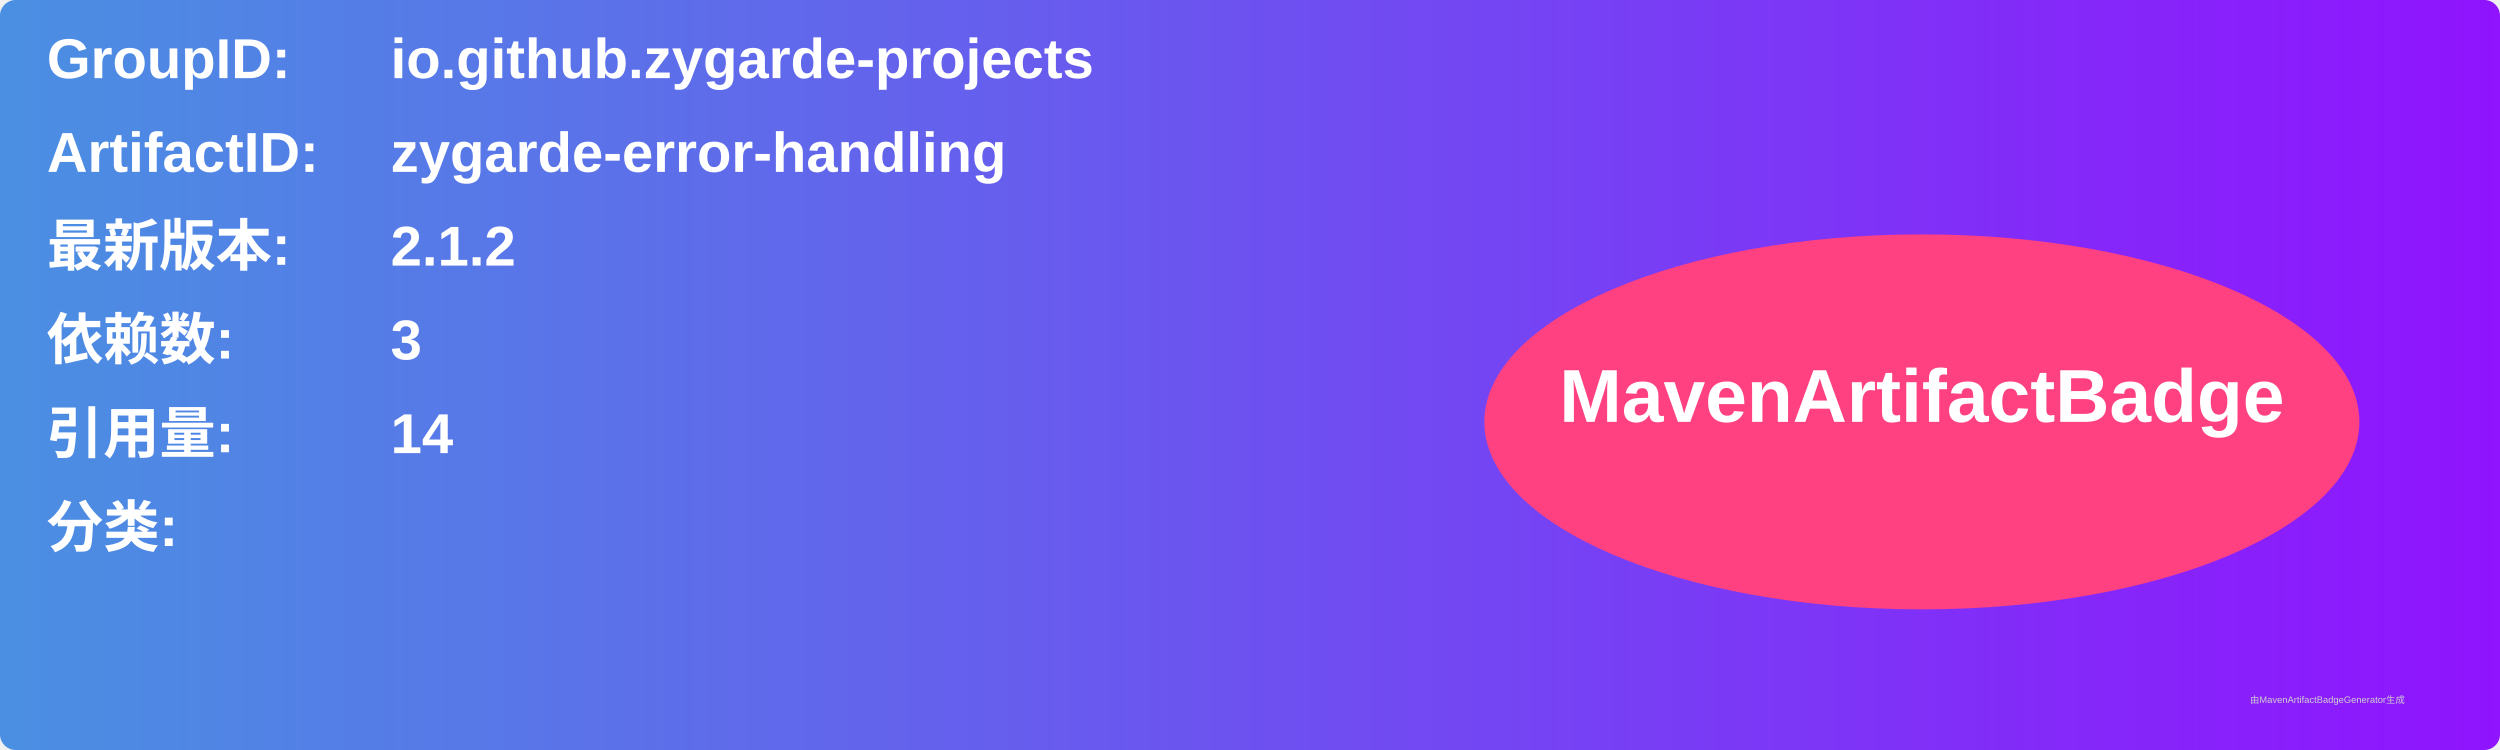
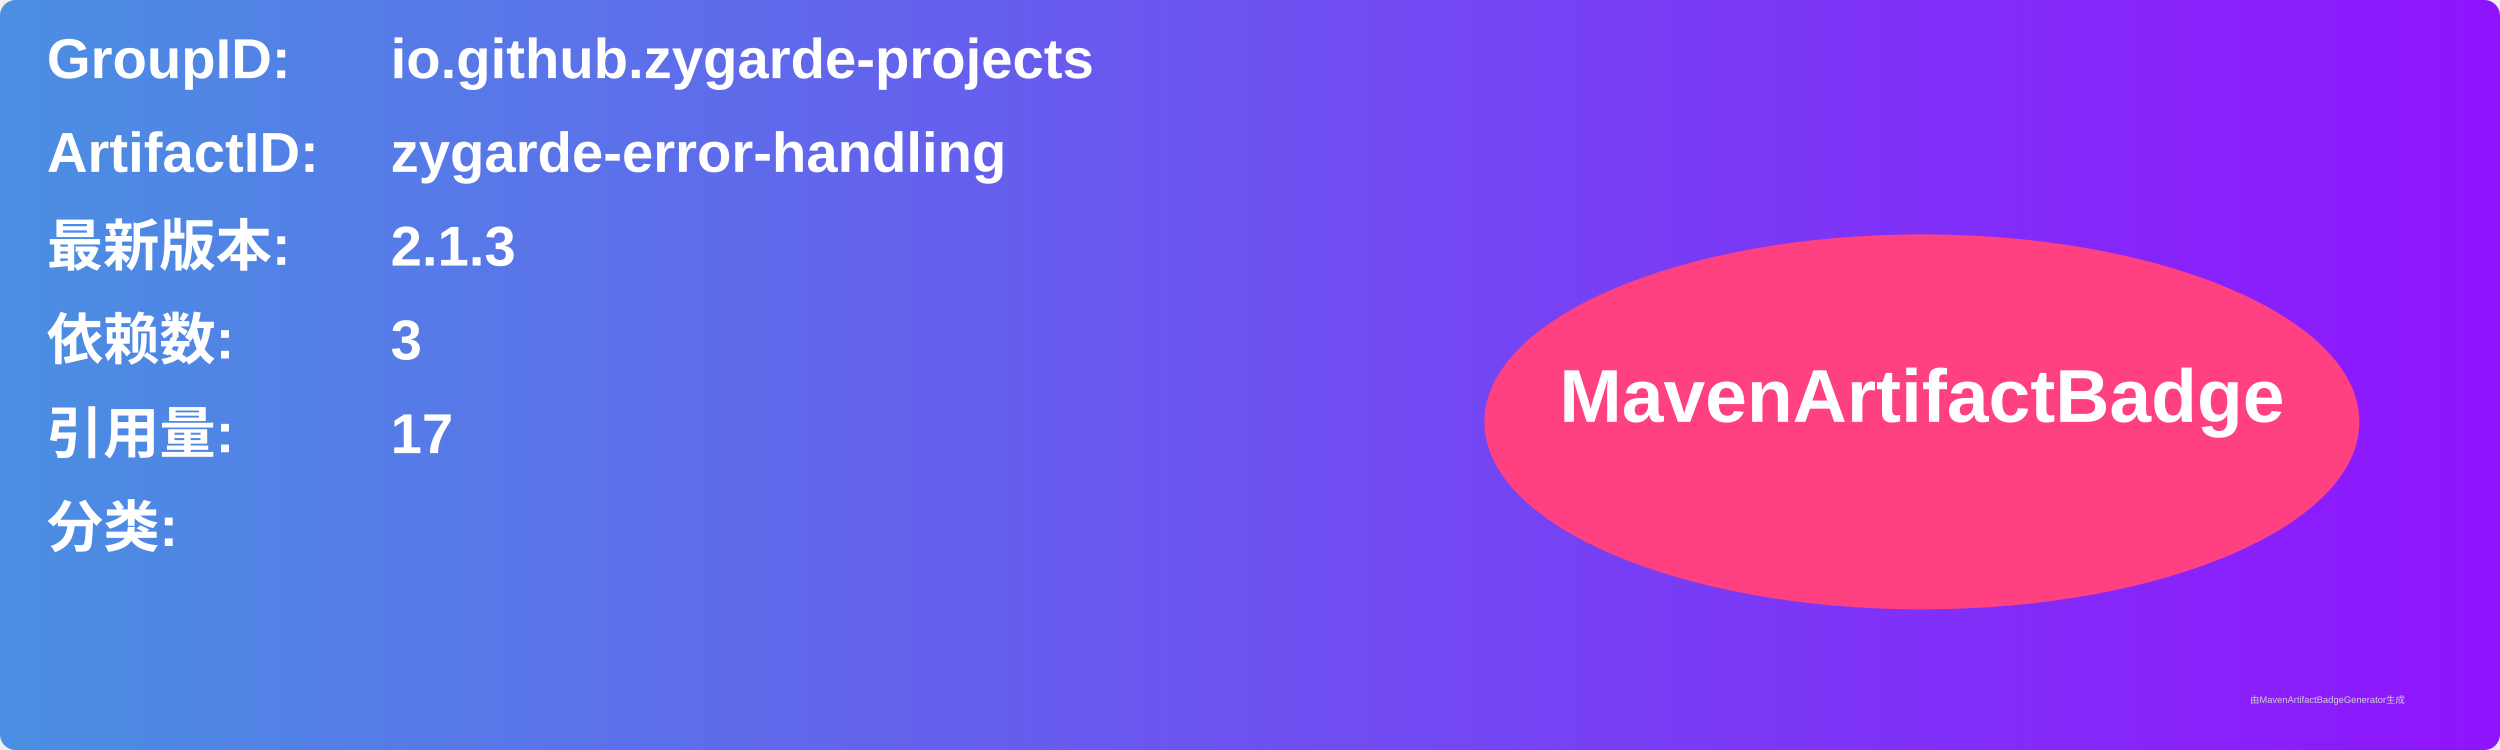
<svg xmlns="http://www.w3.org/2000/svg" width="800" height="240" viewBox="0 0 800 240">
  <linearGradient id="grad" x1="0%" y1="0%" x2="100%" y2="0%">
    <stop offset="0%" stop-color="#4a90e2" />
    <stop offset="100%" stop-color="#9013fe" />
  </linearGradient>
  <rect width="100%" height="100%" rx="5" ry="5" fill="url(#grad)" />
  <g transform="translate(15, 15)">
    <text x="0" y="10" font-family="Arial" font-size="18" fill="white" font-weight="bold" width="260">GroupID:</text>
    <text x="110" y="10" font-family="Arial" font-size="18" fill="white" font-weight="bold" width="460">io.github.zygarde-projects</text>
    <text x="0" y="40" font-family="Arial" font-size="18" fill="white" font-weight="bold" width="260">ArtifactID:</text>
    <text x="110" y="40" font-family="Arial" font-size="18" fill="white" font-weight="bold" width="460">zygarde-error-handling</text>
    <text x="0" y="70" font-family="Arial" font-size="18" fill="white" font-weight="bold">最新版本:</text>
    <text x="110" y="70" font-family="Arial" font-size="18" fill="white" font-weight="bold">
-       <tspan font-weight="bold">2.1.2</tspan>
+       <tspan font-weight="bold">2.1.3</tspan>
    </text>
    <text x="0" y="100" font-family="Arial" font-size="18" fill="white" font-weight="bold">依赖数: </text>
    <text x="110" y="100" font-family="Arial" font-size="18" fill="white">
      <tspan font-weight="bold">3</tspan>
    </text>
    <text x="0" y="130" font-family="Arial" font-size="18" fill="white" font-weight="bold">引用量: </text>
    <text x="110" y="130" font-family="Arial" font-size="18" fill="white">
-       <tspan font-weight="bold">14</tspan>
+       <tspan font-weight="bold">17</tspan>
    </text>
    <text x="0" y="160" font-family="Arial" font-size="18" fill="white" font-weight="bold">分类:</text>
    <text x="10" y="190" font-family="Arial" font-size="10" fill="white">
      <tspan font-weight="bold" />
    </text>
    <ellipse cx="600" cy="120" rx="140" ry="60" fill="#ff4081" />
    <text x="600" y="120" text-anchor="middle" font-family="Arial" font-size="24" fill="white" font-weight="bold">MavenArtifactBadge</text>
  </g>
  <text x="720" y="225" font-family="Arial" font-size="3" fill="#d0d0d0">由MavenArtifactBadgeGenerator生成</text>
</svg>
